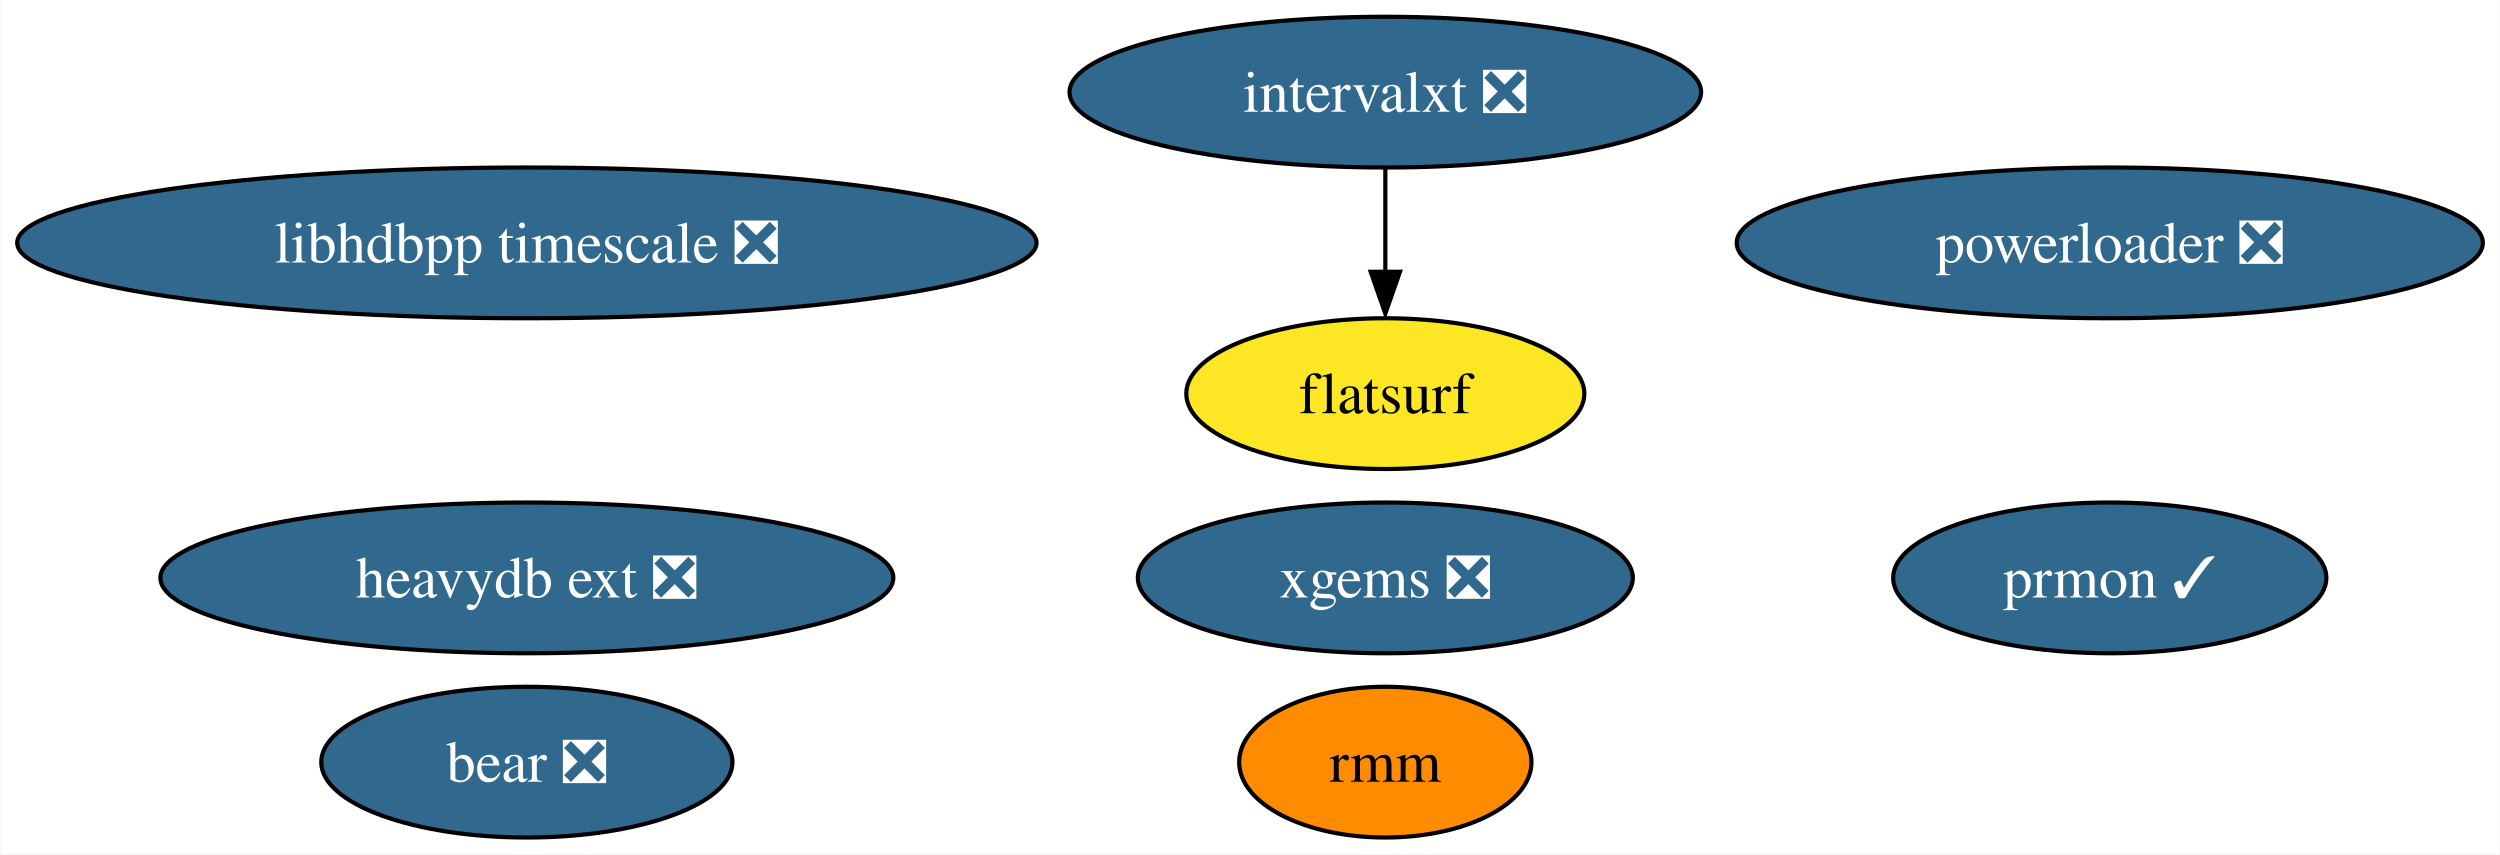
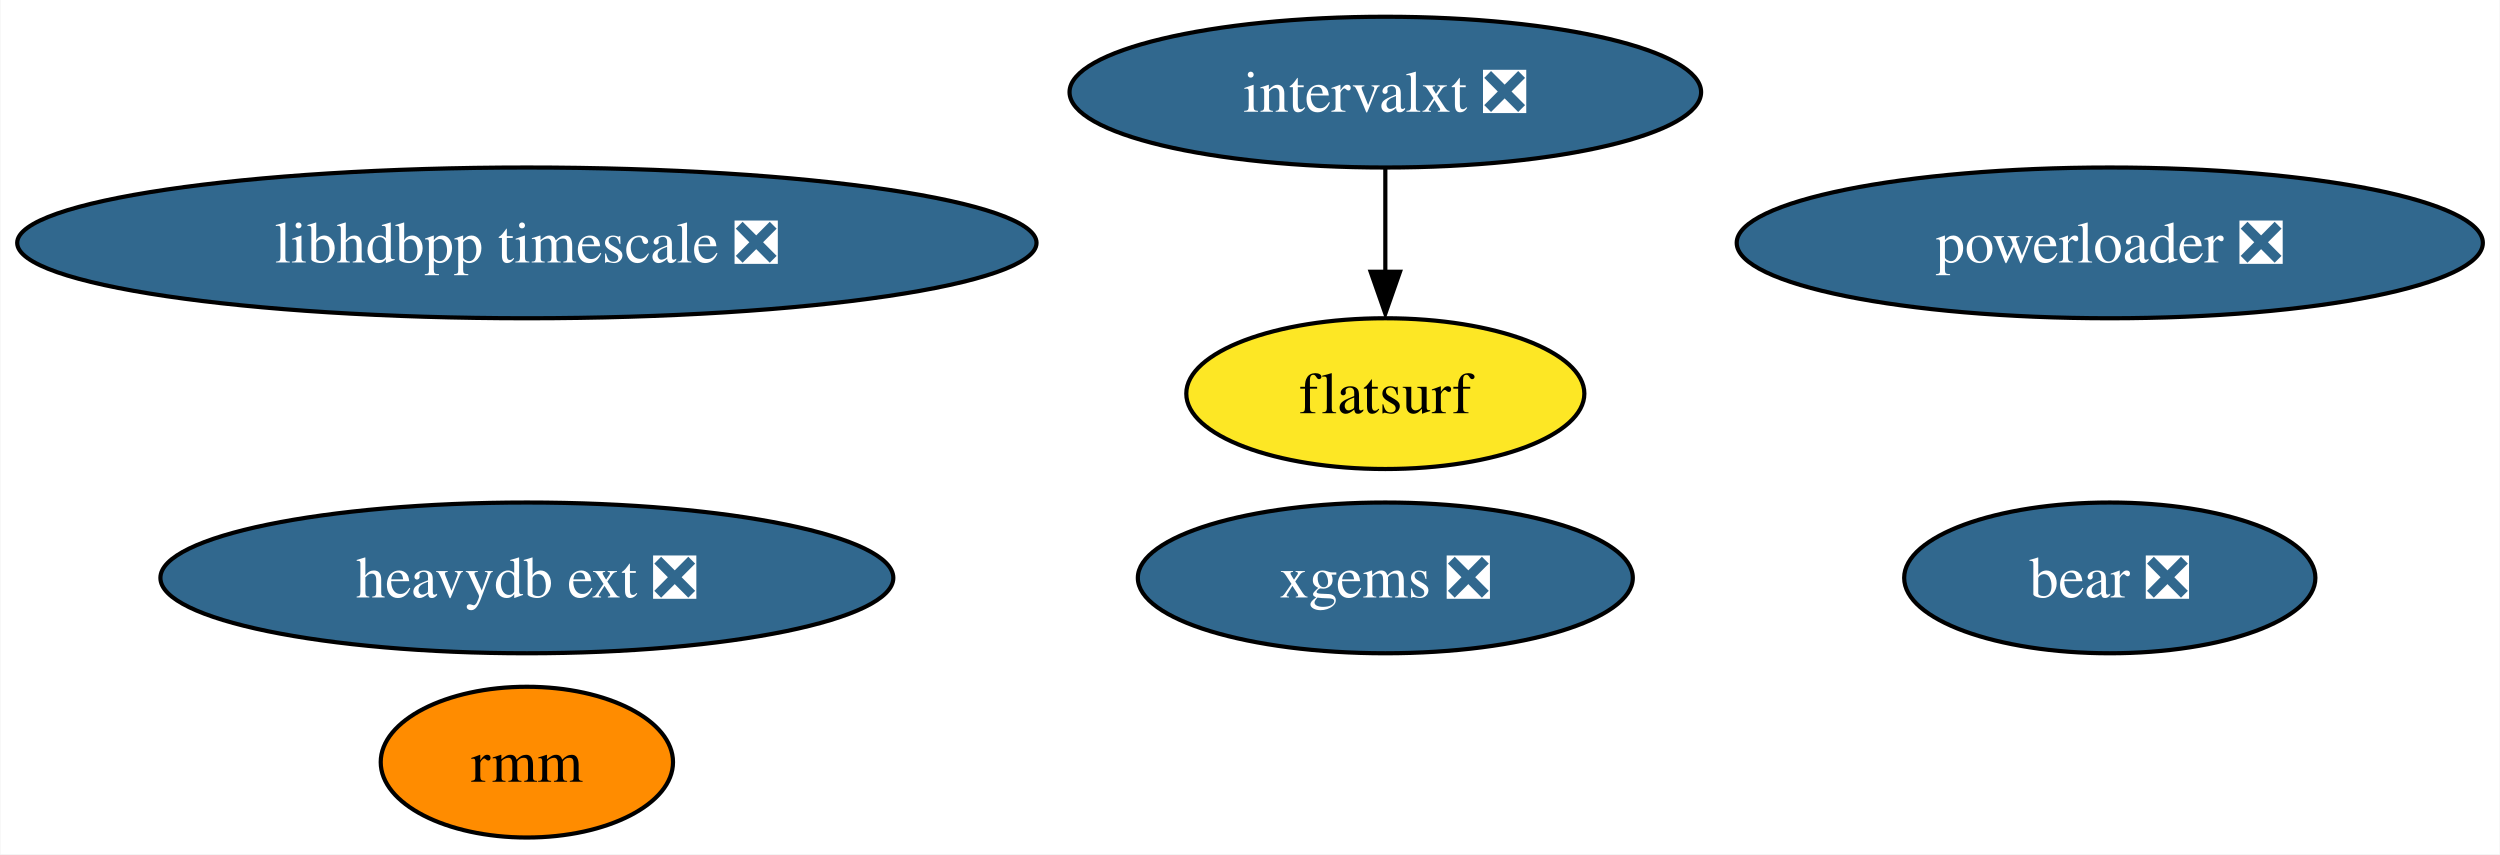
<svg xmlns="http://www.w3.org/2000/svg" xmlns:xlink="http://www.w3.org/1999/xlink" width="597pt" height="204pt" viewBox="0.00 0.00 596.79 204.00">
  <g id="graph0" class="graph" transform="scale(1 1) rotate(0) translate(4 200)">
    <polygon fill="white" stroke="none" points="-4,4 -4,-200 592.79,-200 592.79,4 -4,4" />
    <g id="node1" class="node">
      <g id="a_node1">
-         <a xlink:href="https://github.com/conda-forge/prmon-feedstock/pull/14" xlink:title="prmon ✓">
-           <ellipse fill="#31688e" stroke="black" cx="499.71" cy="-62" rx="51.73" ry="18" />
-           <text text-anchor="middle" x="499.71" y="-57.33" font-family="Times,serif" font-size="14.00" fill="white">prmon ✓</text>
-         </a>
-       </g>
-     </g>
-     <g id="node2" class="node">
-       <g id="a_node2">
        <a xlink:href="https://github.com/conda-forge/xgems-feedstock/pull/24" xlink:title="xgems ❎">
          <ellipse fill="#31688e" stroke="black" cx="326.71" cy="-62" rx="59.1" ry="18" />
          <text text-anchor="middle" x="326.71" y="-57.33" font-family="Times,serif" font-size="14.00" fill="white">xgems ❎</text>
        </a>
      </g>
    </g>
-     <g id="node3" class="node">
-       <g id="a_node3">
+     <g id="node2" class="node">
+       <g id="a_node2">
        <a xlink:href="https://github.com/conda-forge/intervalxt-feedstock/pull/14" xlink:title="intervalxt ❎">
          <ellipse fill="#31688e" stroke="black" cx="326.71" cy="-178" rx="75.41" ry="18" />
          <text text-anchor="middle" x="326.71" y="-173.32" font-family="Times,serif" font-size="14.00" fill="white">intervalxt ❎</text>
        </a>
      </g>
    </g>
-     <g id="node4" class="node">
-       <g id="a_node4">
+     <g id="node3" class="node">
+       <g id="a_node3">
        <a xlink:href="https://github.com/conda-forge/flatsurf-feedstock" xlink:title="flatsurf">
          <ellipse fill="#fde725" stroke="black" cx="326.71" cy="-106" rx="47.53" ry="18" />
          <text text-anchor="middle" x="326.71" y="-101.33" font-family="Times,serif" font-size="14.00">flatsurf</text>
        </a>
      </g>
    </g>
    <g id="edge1" class="edge">
      <path fill="none" stroke="black" d="M326.71,-159.7C326.71,-152.24 326.71,-143.32 326.71,-134.97" />
      <polygon fill="black" stroke="black" points="330.21,-135.1 326.71,-125.1 323.21,-135.1 330.21,-135.1" />
    </g>
+     <g id="node4" class="node">
+       <g id="a_node4">
+         <a xlink:href="https://github.com/conda-forge/bear-feedstock/pull/37" xlink:title="bear ❎">
+           <ellipse fill="#31688e" stroke="black" cx="499.71" cy="-62" rx="49.1" ry="18" />
+           <text text-anchor="middle" x="499.71" y="-57.33" font-family="Times,serif" font-size="14.00" fill="white">bear ❎</text>
+         </a>
+       </g>
+     </g>
    <g id="node5" class="node">
      <g id="a_node5">
-         <a xlink:href="https://github.com/conda-forge/bear-feedstock/pull/37" xlink:title="bear ❎">
-           <ellipse fill="#31688e" stroke="black" cx="121.71" cy="-18" rx="49.1" ry="18" />
-           <text text-anchor="middle" x="121.71" y="-13.32" font-family="Times,serif" font-size="14.00" fill="white">bear ❎</text>
+         <a xlink:href="https://github.com/conda-forge/rmm-feedstock" xlink:title="rmm">
+           <ellipse fill="#ff8c00" stroke="black" cx="121.71" cy="-18" rx="34.9" ry="18" />
+           <text text-anchor="middle" x="121.71" y="-13.32" font-family="Times,serif" font-size="14.00">rmm</text>
        </a>
      </g>
    </g>
    <g id="node6" class="node">
      <g id="a_node6">
-         <a xlink:href="https://github.com/conda-forge/rmm-feedstock" xlink:title="rmm">
-           <ellipse fill="#ff8c00" stroke="black" cx="326.71" cy="-18" rx="34.9" ry="18" />
-           <text text-anchor="middle" x="326.71" y="-13.32" font-family="Times,serif" font-size="14.00">rmm</text>
-         </a>
-       </g>
-     </g>
-     <g id="node7" class="node">
-       <g id="a_node7">
        <a xlink:href="https://github.com/conda-forge/heavydb-ext-feedstock/pull/48" xlink:title="heavydb ext ❎">
          <ellipse fill="#31688e" stroke="black" cx="121.71" cy="-62" rx="87.51" ry="18" />
          <text text-anchor="middle" x="121.71" y="-57.33" font-family="Times,serif" font-size="14.00" fill="white">heavydb ext ❎</text>
        </a>
      </g>
    </g>
-     <g id="node8" class="node">
-       <g id="a_node8">
+     <g id="node7" class="node">
+       <g id="a_node7">
        <a xlink:href="https://github.com/conda-forge/powerloader-feedstock/pull/27" xlink:title="powerloader ❎">
          <ellipse fill="#31688e" stroke="black" cx="499.71" cy="-142" rx="89.09" ry="18" />
          <text text-anchor="middle" x="499.71" y="-137.32" font-family="Times,serif" font-size="14.00" fill="white">powerloader ❎</text>
        </a>
      </g>
    </g>
-     <g id="node9" class="node">
-       <g id="a_node9">
+     <g id="node8" class="node">
+       <g id="a_node8">
        <a xlink:href="https://github.com/conda-forge/libhdbpp-timescale-feedstock/pull/6" xlink:title="libhdbpp timescale ❎">
          <ellipse fill="#31688e" stroke="black" cx="121.71" cy="-142" rx="121.71" ry="18" />
          <text text-anchor="middle" x="121.71" y="-137.32" font-family="Times,serif" font-size="14.00" fill="white">libhdbpp timescale ❎</text>
        </a>
      </g>
    </g>
  </g>
</svg>
